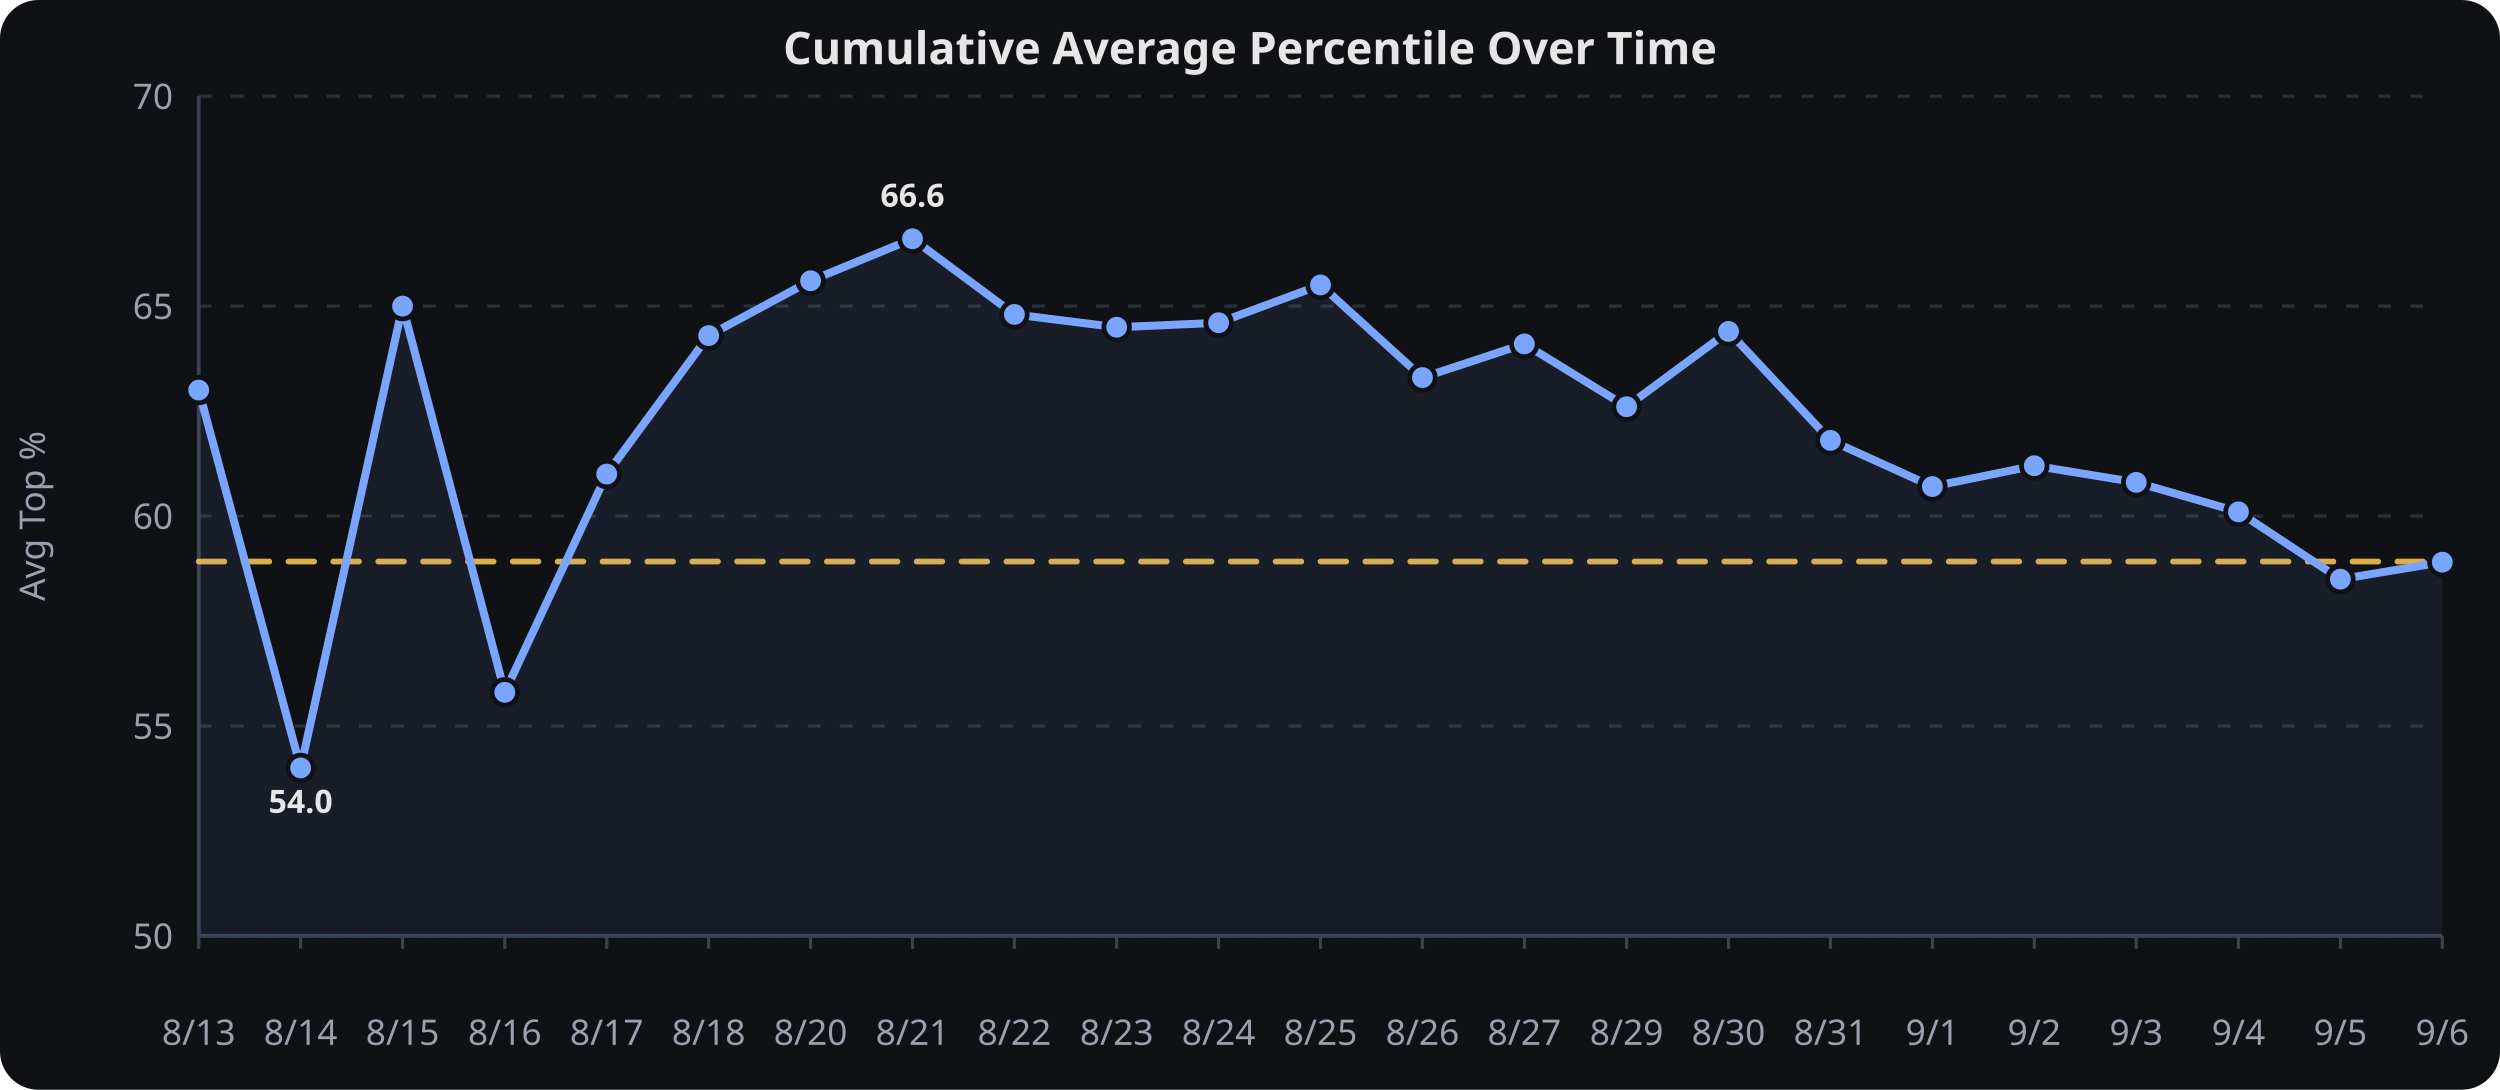
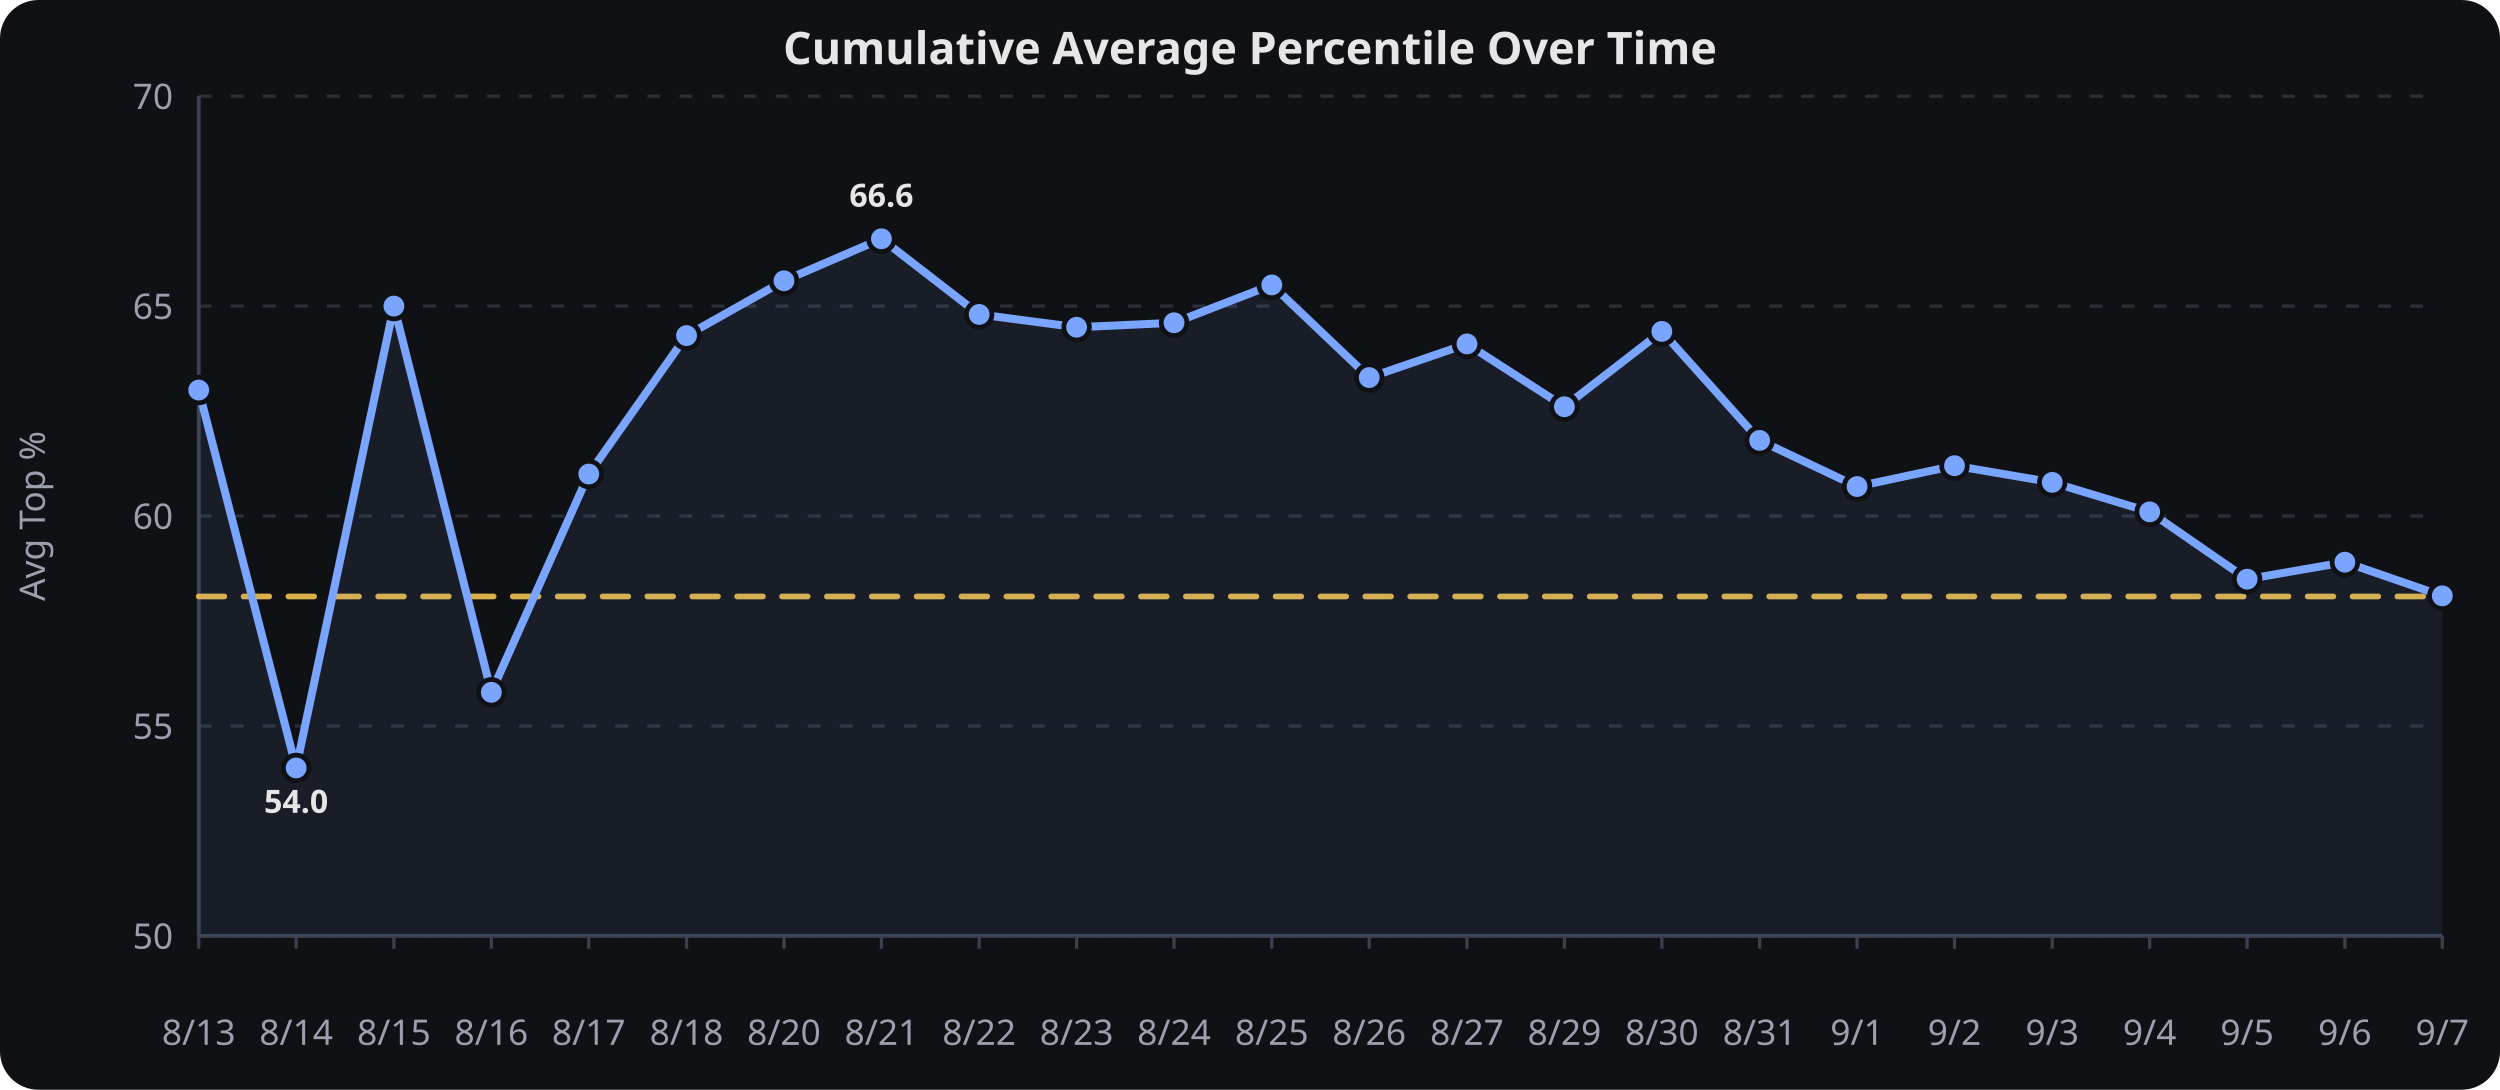
<svg xmlns="http://www.w3.org/2000/svg" viewBox="0 0 780 340" width="100%" height="340" role="img" aria-label="Cumulative Average Percentile Over Time">
  <rect width="780" height="340" fill="#0f1115" rx="12" />
  <text x="390.0" y="20" text-anchor="middle" font-family="sans-serif" font-size="14" font-weight="600" fill="#e6e6e6">Cumulative Average Percentile Over Time</text>
  <line x1="62" x2="762" y1="292.0" y2="292.0" stroke="#2a2f3a" stroke-width="1" stroke-dasharray="4 6" />
  <text x="54" y="296.0" text-anchor="end" font-family="sans-serif" font-size="11" fill="#9aa0ad">50</text>
  <line x1="62" x2="762" y1="226.5" y2="226.5" stroke="#2a2f3a" stroke-width="1" stroke-dasharray="4 6" />
  <text x="54" y="230.5" text-anchor="end" font-family="sans-serif" font-size="11" fill="#9aa0ad">55</text>
  <line x1="62" x2="762" y1="161.0" y2="161.0" stroke="#2a2f3a" stroke-width="1" stroke-dasharray="4 6" />
  <text x="54" y="165.0" text-anchor="end" font-family="sans-serif" font-size="11" fill="#9aa0ad">60</text>
  <line x1="62" x2="762" y1="95.5" y2="95.5" stroke="#2a2f3a" stroke-width="1" stroke-dasharray="4 6" />
  <text x="54" y="99.5" text-anchor="end" font-family="sans-serif" font-size="11" fill="#9aa0ad">65</text>
  <line x1="62" x2="762" y1="30.0" y2="30.0" stroke="#2a2f3a" stroke-width="1" stroke-dasharray="4 6" />
  <text x="54" y="34.0" text-anchor="end" font-family="sans-serif" font-size="11" fill="#9aa0ad">70</text>
  <line x1="62.0" x2="62.0" y1="292" y2="296" stroke="#3a4150" stroke-width="1" />
  <text x="62.0" y="326" text-anchor="middle" font-family="sans-serif" font-size="11" fill="#9aa0ad">8/13</text>
-   <line x1="93.8" x2="93.8" y1="292" y2="296" stroke="#3a4150" stroke-width="1" />
-   <text x="93.8" y="326" text-anchor="middle" font-family="sans-serif" font-size="11" fill="#9aa0ad">8/14</text>
-   <line x1="125.6" x2="125.6" y1="292" y2="296" stroke="#3a4150" stroke-width="1" />
-   <text x="125.6" y="326" text-anchor="middle" font-family="sans-serif" font-size="11" fill="#9aa0ad">8/15</text>
-   <line x1="157.5" x2="157.5" y1="292" y2="296" stroke="#3a4150" stroke-width="1" />
-   <text x="157.5" y="326" text-anchor="middle" font-family="sans-serif" font-size="11" fill="#9aa0ad">8/16</text>
-   <line x1="189.3" x2="189.3" y1="292" y2="296" stroke="#3a4150" stroke-width="1" />
-   <text x="189.3" y="326" text-anchor="middle" font-family="sans-serif" font-size="11" fill="#9aa0ad">8/17</text>
-   <line x1="221.1" x2="221.1" y1="292" y2="296" stroke="#3a4150" stroke-width="1" />
-   <text x="221.1" y="326" text-anchor="middle" font-family="sans-serif" font-size="11" fill="#9aa0ad">8/18</text>
-   <line x1="252.9" x2="252.9" y1="292" y2="296" stroke="#3a4150" stroke-width="1" />
-   <text x="252.9" y="326" text-anchor="middle" font-family="sans-serif" font-size="11" fill="#9aa0ad">8/20</text>
-   <line x1="284.7" x2="284.7" y1="292" y2="296" stroke="#3a4150" stroke-width="1" />
-   <text x="284.7" y="326" text-anchor="middle" font-family="sans-serif" font-size="11" fill="#9aa0ad">8/21</text>
-   <line x1="316.5" x2="316.5" y1="292" y2="296" stroke="#3a4150" stroke-width="1" />
-   <text x="316.5" y="326" text-anchor="middle" font-family="sans-serif" font-size="11" fill="#9aa0ad">8/22</text>
-   <line x1="348.4" x2="348.4" y1="292" y2="296" stroke="#3a4150" stroke-width="1" />
-   <text x="348.4" y="326" text-anchor="middle" font-family="sans-serif" font-size="11" fill="#9aa0ad">8/23</text>
-   <line x1="380.2" x2="380.2" y1="292" y2="296" stroke="#3a4150" stroke-width="1" />
-   <text x="380.2" y="326" text-anchor="middle" font-family="sans-serif" font-size="11" fill="#9aa0ad">8/24</text>
-   <line x1="412.0" x2="412.0" y1="292" y2="296" stroke="#3a4150" stroke-width="1" />
-   <text x="412.0" y="326" text-anchor="middle" font-family="sans-serif" font-size="11" fill="#9aa0ad">8/25</text>
-   <line x1="443.8" x2="443.8" y1="292" y2="296" stroke="#3a4150" stroke-width="1" />
-   <text x="443.8" y="326" text-anchor="middle" font-family="sans-serif" font-size="11" fill="#9aa0ad">8/26</text>
-   <line x1="475.6" x2="475.6" y1="292" y2="296" stroke="#3a4150" stroke-width="1" />
-   <text x="475.6" y="326" text-anchor="middle" font-family="sans-serif" font-size="11" fill="#9aa0ad">8/27</text>
-   <line x1="507.5" x2="507.5" y1="292" y2="296" stroke="#3a4150" stroke-width="1" />
-   <text x="507.5" y="326" text-anchor="middle" font-family="sans-serif" font-size="11" fill="#9aa0ad">8/29</text>
-   <line x1="539.3" x2="539.3" y1="292" y2="296" stroke="#3a4150" stroke-width="1" />
-   <text x="539.3" y="326" text-anchor="middle" font-family="sans-serif" font-size="11" fill="#9aa0ad">8/30</text>
-   <line x1="571.1" x2="571.1" y1="292" y2="296" stroke="#3a4150" stroke-width="1" />
-   <text x="571.1" y="326" text-anchor="middle" font-family="sans-serif" font-size="11" fill="#9aa0ad">8/31</text>
-   <line x1="602.9" x2="602.9" y1="292" y2="296" stroke="#3a4150" stroke-width="1" />
-   <text x="602.9" y="326" text-anchor="middle" font-family="sans-serif" font-size="11" fill="#9aa0ad">9/1</text>
-   <line x1="634.7" x2="634.7" y1="292" y2="296" stroke="#3a4150" stroke-width="1" />
-   <text x="634.7" y="326" text-anchor="middle" font-family="sans-serif" font-size="11" fill="#9aa0ad">9/2</text>
-   <line x1="666.5" x2="666.5" y1="292" y2="296" stroke="#3a4150" stroke-width="1" />
-   <text x="666.5" y="326" text-anchor="middle" font-family="sans-serif" font-size="11" fill="#9aa0ad">9/3</text>
-   <line x1="698.4" x2="698.4" y1="292" y2="296" stroke="#3a4150" stroke-width="1" />
-   <text x="698.4" y="326" text-anchor="middle" font-family="sans-serif" font-size="11" fill="#9aa0ad">9/4</text>
-   <line x1="730.2" x2="730.2" y1="292" y2="296" stroke="#3a4150" stroke-width="1" />
-   <text x="730.2" y="326" text-anchor="middle" font-family="sans-serif" font-size="11" fill="#9aa0ad">9/5</text>
+   <line x1="92.4" x2="92.4" y1="292" y2="296" stroke="#3a4150" stroke-width="1" />
+   <text x="92.4" y="326" text-anchor="middle" font-family="sans-serif" font-size="11" fill="#9aa0ad">8/14</text>
+   <line x1="122.9" x2="122.9" y1="292" y2="296" stroke="#3a4150" stroke-width="1" />
+   <text x="122.9" y="326" text-anchor="middle" font-family="sans-serif" font-size="11" fill="#9aa0ad">8/15</text>
+   <line x1="153.3" x2="153.3" y1="292" y2="296" stroke="#3a4150" stroke-width="1" />
+   <text x="153.3" y="326" text-anchor="middle" font-family="sans-serif" font-size="11" fill="#9aa0ad">8/16</text>
+   <line x1="183.7" x2="183.7" y1="292" y2="296" stroke="#3a4150" stroke-width="1" />
+   <text x="183.7" y="326" text-anchor="middle" font-family="sans-serif" font-size="11" fill="#9aa0ad">8/17</text>
+   <line x1="214.2" x2="214.2" y1="292" y2="296" stroke="#3a4150" stroke-width="1" />
+   <text x="214.2" y="326" text-anchor="middle" font-family="sans-serif" font-size="11" fill="#9aa0ad">8/18</text>
+   <line x1="244.6" x2="244.6" y1="292" y2="296" stroke="#3a4150" stroke-width="1" />
+   <text x="244.6" y="326" text-anchor="middle" font-family="sans-serif" font-size="11" fill="#9aa0ad">8/20</text>
+   <line x1="275.0" x2="275.0" y1="292" y2="296" stroke="#3a4150" stroke-width="1" />
+   <text x="275.0" y="326" text-anchor="middle" font-family="sans-serif" font-size="11" fill="#9aa0ad">8/21</text>
+   <line x1="305.5" x2="305.5" y1="292" y2="296" stroke="#3a4150" stroke-width="1" />
+   <text x="305.5" y="326" text-anchor="middle" font-family="sans-serif" font-size="11" fill="#9aa0ad">8/22</text>
+   <line x1="335.9" x2="335.9" y1="292" y2="296" stroke="#3a4150" stroke-width="1" />
+   <text x="335.9" y="326" text-anchor="middle" font-family="sans-serif" font-size="11" fill="#9aa0ad">8/23</text>
+   <line x1="366.3" x2="366.3" y1="292" y2="296" stroke="#3a4150" stroke-width="1" />
+   <text x="366.3" y="326" text-anchor="middle" font-family="sans-serif" font-size="11" fill="#9aa0ad">8/24</text>
+   <line x1="396.8" x2="396.8" y1="292" y2="296" stroke="#3a4150" stroke-width="1" />
+   <text x="396.8" y="326" text-anchor="middle" font-family="sans-serif" font-size="11" fill="#9aa0ad">8/25</text>
+   <line x1="427.2" x2="427.2" y1="292" y2="296" stroke="#3a4150" stroke-width="1" />
+   <text x="427.2" y="326" text-anchor="middle" font-family="sans-serif" font-size="11" fill="#9aa0ad">8/26</text>
+   <line x1="457.7" x2="457.7" y1="292" y2="296" stroke="#3a4150" stroke-width="1" />
+   <text x="457.7" y="326" text-anchor="middle" font-family="sans-serif" font-size="11" fill="#9aa0ad">8/27</text>
+   <line x1="488.1" x2="488.1" y1="292" y2="296" stroke="#3a4150" stroke-width="1" />
+   <text x="488.1" y="326" text-anchor="middle" font-family="sans-serif" font-size="11" fill="#9aa0ad">8/29</text>
+   <line x1="518.5" x2="518.5" y1="292" y2="296" stroke="#3a4150" stroke-width="1" />
+   <text x="518.5" y="326" text-anchor="middle" font-family="sans-serif" font-size="11" fill="#9aa0ad">8/30</text>
+   <line x1="549.0" x2="549.0" y1="292" y2="296" stroke="#3a4150" stroke-width="1" />
+   <text x="549.0" y="326" text-anchor="middle" font-family="sans-serif" font-size="11" fill="#9aa0ad">8/31</text>
+   <line x1="579.4" x2="579.4" y1="292" y2="296" stroke="#3a4150" stroke-width="1" />
+   <text x="579.4" y="326" text-anchor="middle" font-family="sans-serif" font-size="11" fill="#9aa0ad">9/1</text>
+   <line x1="609.8" x2="609.8" y1="292" y2="296" stroke="#3a4150" stroke-width="1" />
+   <text x="609.8" y="326" text-anchor="middle" font-family="sans-serif" font-size="11" fill="#9aa0ad">9/2</text>
+   <line x1="640.3" x2="640.3" y1="292" y2="296" stroke="#3a4150" stroke-width="1" />
+   <text x="640.3" y="326" text-anchor="middle" font-family="sans-serif" font-size="11" fill="#9aa0ad">9/3</text>
+   <line x1="670.7" x2="670.7" y1="292" y2="296" stroke="#3a4150" stroke-width="1" />
+   <text x="670.7" y="326" text-anchor="middle" font-family="sans-serif" font-size="11" fill="#9aa0ad">9/4</text>
+   <line x1="701.1" x2="701.1" y1="292" y2="296" stroke="#3a4150" stroke-width="1" />
+   <text x="701.1" y="326" text-anchor="middle" font-family="sans-serif" font-size="11" fill="#9aa0ad">9/5</text>
+   <line x1="731.6" x2="731.6" y1="292" y2="296" stroke="#3a4150" stroke-width="1" />
+   <text x="731.6" y="326" text-anchor="middle" font-family="sans-serif" font-size="11" fill="#9aa0ad">9/6</text>
  <line x1="762.0" x2="762.0" y1="292" y2="296" stroke="#3a4150" stroke-width="1" />
-   <text x="762.0" y="326" text-anchor="middle" font-family="sans-serif" font-size="11" fill="#9aa0ad">9/6</text>
+   <text x="762.0" y="326" text-anchor="middle" font-family="sans-serif" font-size="11" fill="#9aa0ad">9/7</text>
  <line x1="62" x2="62" y1="30" y2="292" stroke="#3a4150" stroke-width="1.2" />
  <line x1="62" x2="762" y1="292" y2="292" stroke="#3a4150" stroke-width="1.2" />
  <text x="14" y="161.0" text-anchor="middle" transform="rotate(-90,14,161.0)" font-family="sans-serif" font-size="11" fill="#9aa0ad">Avg Top %</text>
-   <path d="M 62.0,175.2 L 93.8,175.2 L 125.6,175.2 L 157.5,175.2 L 189.3,175.2 L 221.1,175.2 L 252.9,175.2 L 284.7,175.2 L 316.5,175.2 L 348.4,175.2 L 380.2,175.2 L 412.0,175.2 L 443.8,175.2 L 475.6,175.2 L 507.5,175.2 L 539.3,175.2 L 571.1,175.2 L 602.9,175.2 L 634.7,175.2 L 666.5,175.2 L 698.4,175.2 L 730.2,175.2 L 762.0,175.2" fill="none" stroke="#f2c14e" stroke-width="1.8" opacity="0.9" stroke-dasharray="8 6" stroke-linecap="round" stroke-linejoin="round" />
-   <path d="M 62.0,121.7 L 93.8,239.6 L 125.6,95.5 L 157.5,216.0 L 189.3,147.9 L 221.1,104.7 L 252.9,87.6 L 284.7,74.5 L 316.5,98.1 L 348.4,102.1 L 380.2,100.7 L 412.0,88.9 L 443.8,117.8 L 475.6,107.3 L 507.5,126.9 L 539.3,103.4 L 571.1,137.4 L 602.9,151.8 L 634.7,145.3 L 666.5,150.5 L 698.4,159.7 L 730.2,180.7 L 762.0,175.4" fill="none" stroke="#7aa5ff" stroke-width="2.5" stroke-linecap="round" stroke-linejoin="round" />
-   <path d="M 62.0,121.7 L 93.8,239.6 L 125.6,95.5 L 157.5,216.0 L 189.3,147.9 L 221.1,104.7 L 252.9,87.6 L 284.7,74.5 L 316.5,98.1 L 348.4,102.1 L 380.2,100.7 L 412.0,88.9 L 443.8,117.8 L 475.6,107.3 L 507.5,126.9 L 539.3,103.4 L 571.1,137.4 L 602.9,151.8 L 634.7,145.3 L 666.5,150.5 L 698.4,159.7 L 730.2,180.7 L 762.0,175.4 L 762.0,292.0 L 62.0,292.0 Z" fill="#7aa5ff" opacity="0.08" />
+   <path d="M 62.0,186.1 L 92.4,186.1 L 122.9,186.1 L 153.3,186.1 L 183.7,186.1 L 214.2,186.1 L 244.6,186.1 L 275.0,186.1 L 305.5,186.1 L 335.9,186.1 L 366.3,186.1 L 396.8,186.1 L 427.2,186.1 L 457.7,186.1 L 488.1,186.1 L 518.5,186.1 L 549.0,186.1 L 579.4,186.1 L 609.8,186.1 L 640.3,186.1 L 670.7,186.1 L 701.1,186.1 L 731.6,186.1 L 762.0,186.1" fill="none" stroke="#f2c14e" stroke-width="1.8" opacity="0.9" stroke-dasharray="8 6" stroke-linecap="round" stroke-linejoin="round" />
+   <path d="M 62.0,121.7 L 92.4,239.6 L 122.9,95.5 L 153.3,216.0 L 183.7,147.9 L 214.2,104.7 L 244.6,87.6 L 275.0,74.5 L 305.5,98.1 L 335.9,102.1 L 366.3,100.7 L 396.8,88.9 L 427.2,117.8 L 457.7,107.3 L 488.1,126.9 L 518.5,103.4 L 549.0,137.4 L 579.4,151.8 L 609.8,145.3 L 640.3,150.5 L 670.7,159.7 L 701.1,180.7 L 731.6,175.4 L 762.0,185.9" fill="none" stroke="#7aa5ff" stroke-width="2.5" stroke-linecap="round" stroke-linejoin="round" />
+   <path d="M 62.0,121.7 L 92.4,239.6 L 122.9,95.5 L 153.3,216.0 L 183.7,147.9 L 214.2,104.7 L 244.6,87.6 L 275.0,74.5 L 305.5,98.1 L 335.9,102.1 L 366.3,100.7 L 396.8,88.9 L 427.2,117.8 L 457.7,107.3 L 488.1,126.9 L 518.5,103.4 L 549.0,137.4 L 579.4,151.8 L 609.8,145.3 L 640.3,150.5 L 670.7,159.7 L 701.1,180.7 L 731.6,175.4 L 762.0,185.9 L 762.0,292.0 L 62.0,292.0 Z" fill="#7aa5ff" opacity="0.08" />
  <circle cx="62.0" cy="121.7" r="4" fill="#7aa5ff" stroke="#0f1115" stroke-width="1.5" />
-   <circle cx="93.8" cy="239.6" r="4" fill="#7aa5ff" stroke="#0f1115" stroke-width="1.5" />
-   <circle cx="125.6" cy="95.5" r="4" fill="#7aa5ff" stroke="#0f1115" stroke-width="1.5" />
-   <circle cx="157.5" cy="216.0" r="4" fill="#7aa5ff" stroke="#0f1115" stroke-width="1.5" />
-   <circle cx="189.3" cy="147.9" r="4" fill="#7aa5ff" stroke="#0f1115" stroke-width="1.5" />
-   <circle cx="221.1" cy="104.7" r="4" fill="#7aa5ff" stroke="#0f1115" stroke-width="1.5" />
-   <circle cx="252.9" cy="87.6" r="4" fill="#7aa5ff" stroke="#0f1115" stroke-width="1.5" />
-   <circle cx="284.7" cy="74.5" r="4" fill="#7aa5ff" stroke="#0f1115" stroke-width="1.5" />
-   <circle cx="316.5" cy="98.1" r="4" fill="#7aa5ff" stroke="#0f1115" stroke-width="1.5" />
-   <circle cx="348.4" cy="102.1" r="4" fill="#7aa5ff" stroke="#0f1115" stroke-width="1.5" />
-   <circle cx="380.2" cy="100.7" r="4" fill="#7aa5ff" stroke="#0f1115" stroke-width="1.5" />
-   <circle cx="412.0" cy="88.9" r="4" fill="#7aa5ff" stroke="#0f1115" stroke-width="1.5" />
-   <circle cx="443.8" cy="117.8" r="4" fill="#7aa5ff" stroke="#0f1115" stroke-width="1.5" />
-   <circle cx="475.6" cy="107.3" r="4" fill="#7aa5ff" stroke="#0f1115" stroke-width="1.5" />
-   <circle cx="507.5" cy="126.9" r="4" fill="#7aa5ff" stroke="#0f1115" stroke-width="1.5" />
-   <circle cx="539.3" cy="103.4" r="4" fill="#7aa5ff" stroke="#0f1115" stroke-width="1.5" />
-   <circle cx="571.1" cy="137.4" r="4" fill="#7aa5ff" stroke="#0f1115" stroke-width="1.5" />
-   <circle cx="602.9" cy="151.8" r="4" fill="#7aa5ff" stroke="#0f1115" stroke-width="1.5" />
-   <circle cx="634.7" cy="145.3" r="4" fill="#7aa5ff" stroke="#0f1115" stroke-width="1.5" />
-   <circle cx="666.5" cy="150.5" r="4" fill="#7aa5ff" stroke="#0f1115" stroke-width="1.5" />
-   <circle cx="698.4" cy="159.7" r="4" fill="#7aa5ff" stroke="#0f1115" stroke-width="1.5" />
-   <circle cx="730.2" cy="180.7" r="4" fill="#7aa5ff" stroke="#0f1115" stroke-width="1.5" />
-   <circle cx="762.0" cy="175.4" r="4" fill="#7aa5ff" stroke="#0f1115" stroke-width="1.5" />
-   <text x="93.8" y="253.6" text-anchor="middle" font-family="sans-serif" font-size="10" font-weight="700" fill="#e6e6e6">54.0</text>
-   <text x="284.7" y="64.5" text-anchor="middle" font-family="sans-serif" font-size="10" font-weight="700" fill="#e6e6e6">66.6</text>
+   <circle cx="92.4" cy="239.6" r="4" fill="#7aa5ff" stroke="#0f1115" stroke-width="1.5" />
+   <circle cx="122.9" cy="95.5" r="4" fill="#7aa5ff" stroke="#0f1115" stroke-width="1.5" />
+   <circle cx="153.3" cy="216.0" r="4" fill="#7aa5ff" stroke="#0f1115" stroke-width="1.5" />
+   <circle cx="183.7" cy="147.9" r="4" fill="#7aa5ff" stroke="#0f1115" stroke-width="1.5" />
+   <circle cx="214.2" cy="104.7" r="4" fill="#7aa5ff" stroke="#0f1115" stroke-width="1.5" />
+   <circle cx="244.6" cy="87.6" r="4" fill="#7aa5ff" stroke="#0f1115" stroke-width="1.5" />
+   <circle cx="275.0" cy="74.5" r="4" fill="#7aa5ff" stroke="#0f1115" stroke-width="1.5" />
+   <circle cx="305.5" cy="98.1" r="4" fill="#7aa5ff" stroke="#0f1115" stroke-width="1.5" />
+   <circle cx="335.9" cy="102.1" r="4" fill="#7aa5ff" stroke="#0f1115" stroke-width="1.5" />
+   <circle cx="366.3" cy="100.7" r="4" fill="#7aa5ff" stroke="#0f1115" stroke-width="1.5" />
+   <circle cx="396.8" cy="88.9" r="4" fill="#7aa5ff" stroke="#0f1115" stroke-width="1.5" />
+   <circle cx="427.2" cy="117.8" r="4" fill="#7aa5ff" stroke="#0f1115" stroke-width="1.5" />
+   <circle cx="457.7" cy="107.3" r="4" fill="#7aa5ff" stroke="#0f1115" stroke-width="1.5" />
+   <circle cx="488.1" cy="126.9" r="4" fill="#7aa5ff" stroke="#0f1115" stroke-width="1.5" />
+   <circle cx="518.5" cy="103.4" r="4" fill="#7aa5ff" stroke="#0f1115" stroke-width="1.5" />
+   <circle cx="549.0" cy="137.4" r="4" fill="#7aa5ff" stroke="#0f1115" stroke-width="1.5" />
+   <circle cx="579.4" cy="151.8" r="4" fill="#7aa5ff" stroke="#0f1115" stroke-width="1.5" />
+   <circle cx="609.8" cy="145.3" r="4" fill="#7aa5ff" stroke="#0f1115" stroke-width="1.5" />
+   <circle cx="640.3" cy="150.5" r="4" fill="#7aa5ff" stroke="#0f1115" stroke-width="1.5" />
+   <circle cx="670.7" cy="159.7" r="4" fill="#7aa5ff" stroke="#0f1115" stroke-width="1.5" />
+   <circle cx="701.1" cy="180.7" r="4" fill="#7aa5ff" stroke="#0f1115" stroke-width="1.5" />
+   <circle cx="731.6" cy="175.4" r="4" fill="#7aa5ff" stroke="#0f1115" stroke-width="1.5" />
+   <circle cx="762.0" cy="185.9" r="4" fill="#7aa5ff" stroke="#0f1115" stroke-width="1.5" />
+   <text x="92.4" y="253.6" text-anchor="middle" font-family="sans-serif" font-size="10" font-weight="700" fill="#e6e6e6">54.0</text>
+   <text x="275.0" y="64.5" text-anchor="middle" font-family="sans-serif" font-size="10" font-weight="700" fill="#e6e6e6">66.6</text>
</svg>
